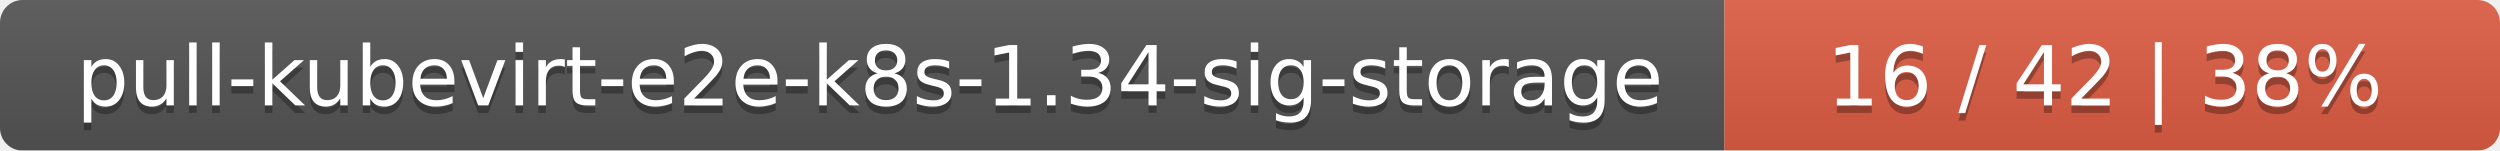
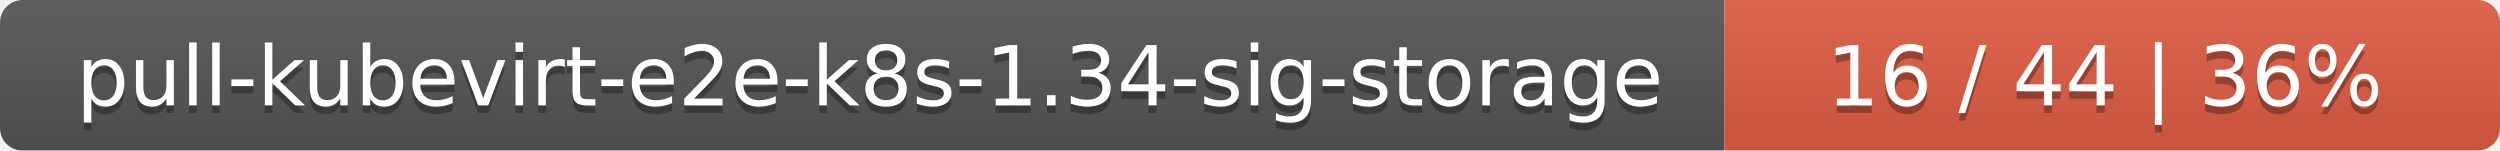
<svg xmlns="http://www.w3.org/2000/svg" width="332" height="20">
  <linearGradient id="smooth" x2="0" y2="100%">
    <stop offset="0" stop-color="#bbb" stop-opacity=".1" />
    <stop offset="1" stop-opacity=".1" />
  </linearGradient>
  <mask id="round">
    <rect width="332" height="20" rx="3" fill="#fff" />
  </mask>
  <g mask="url(#round)">
    <rect width="229" height="20" fill="#555" />
    <rect x="229" width="103" height="20" fill="#e05d44" />
    <rect width="332" height="20" fill="url(#smooth)" />
  </g>
  <g fill="#fff" text-anchor="middle" font-family="DejaVu Sans,Verdana,Geneva,sans-serif" font-size="11">
    <text x="115.5" y="15" fill="#010101" fill-opacity=".3">pull-kubevirt-e2e-k8s-1.34-sig-storage</text>
    <text x="115.5" y="14">pull-kubevirt-e2e-k8s-1.34-sig-storage</text>
-     <text x="279.5" y="15" fill="#010101" fill-opacity=".3">16 / 42    |    38%</text>
-     <text x="279.5" y="14">16 / 42    |    38%</text>
+     <text x="279.5" y="15" fill="#010101" fill-opacity=".3">16 / 44    |    36%</text>
+     <text x="279.5" y="14">16 / 44    |    36%</text>
  </g>
</svg>
